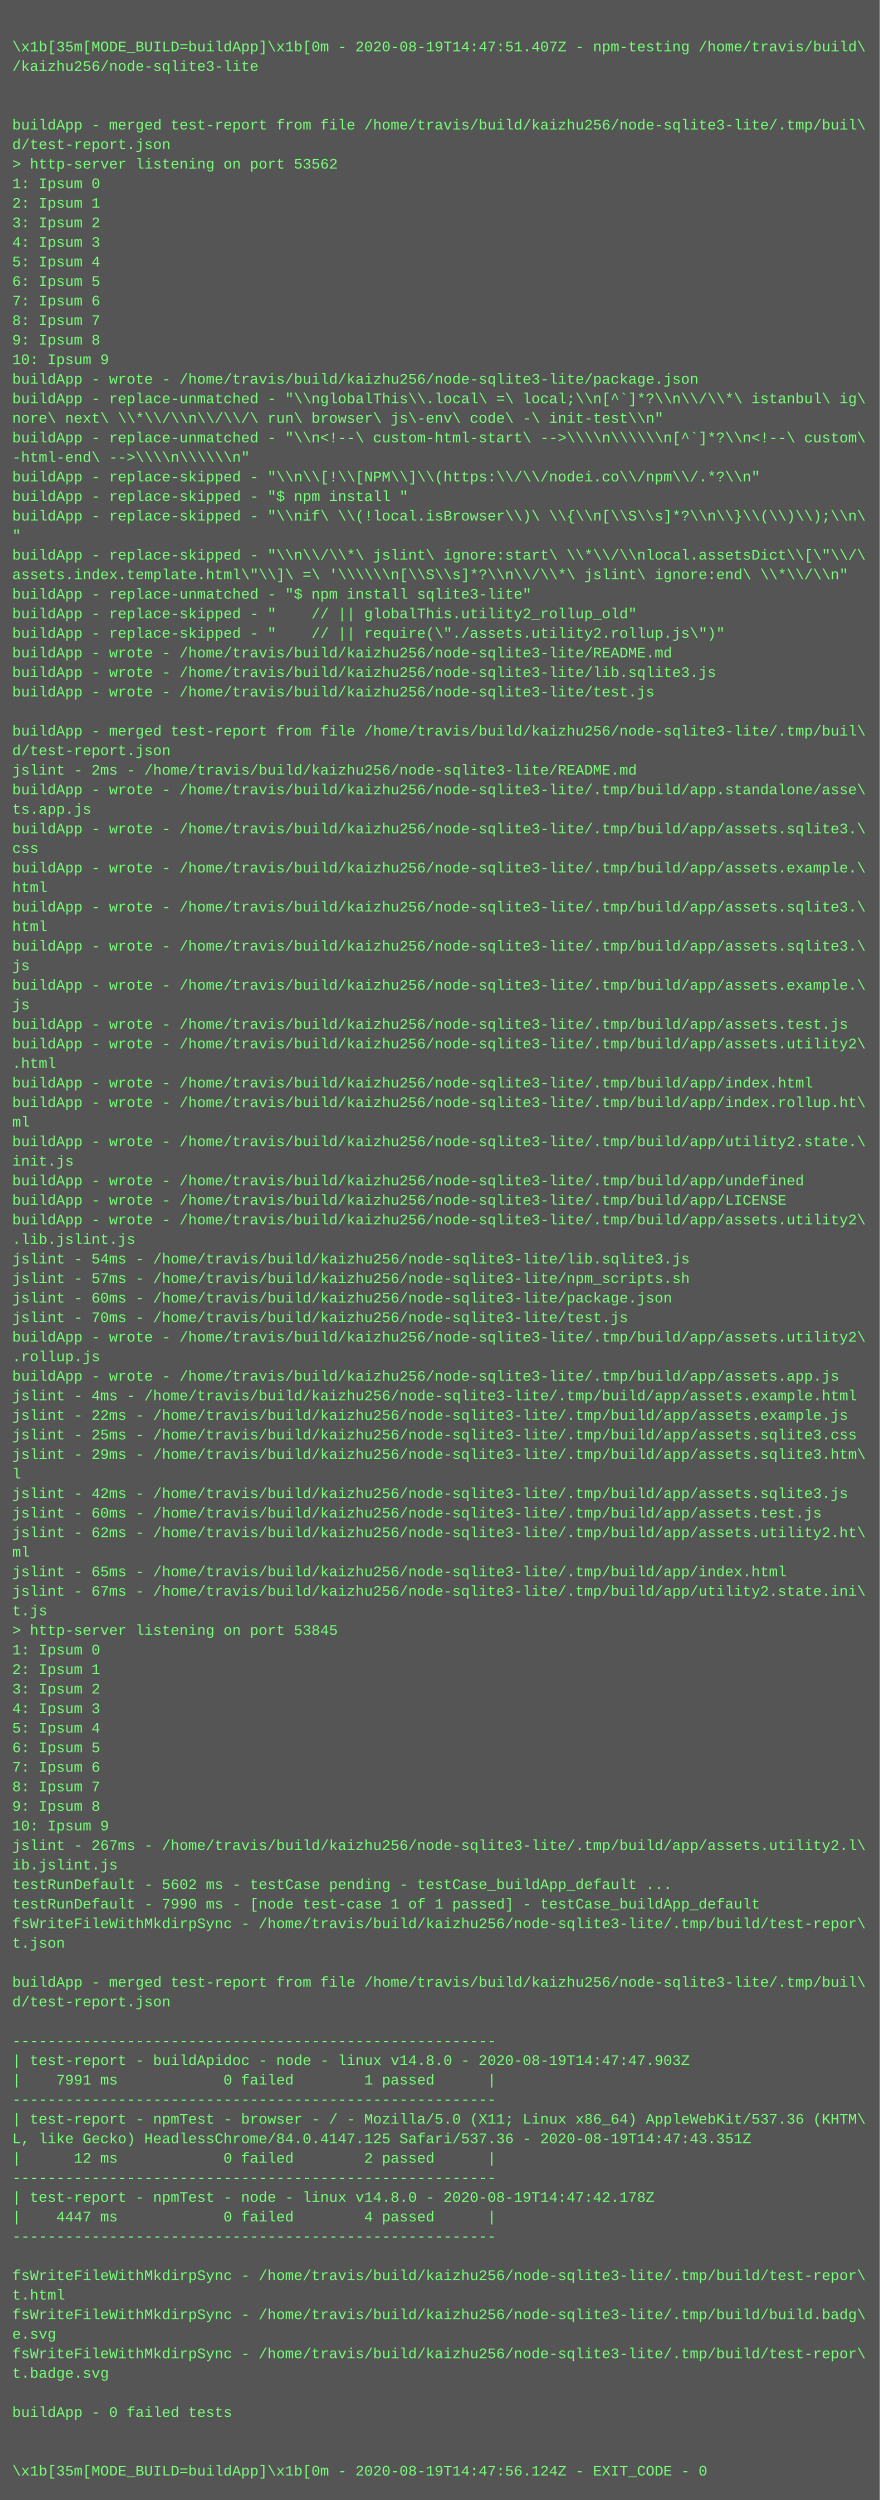
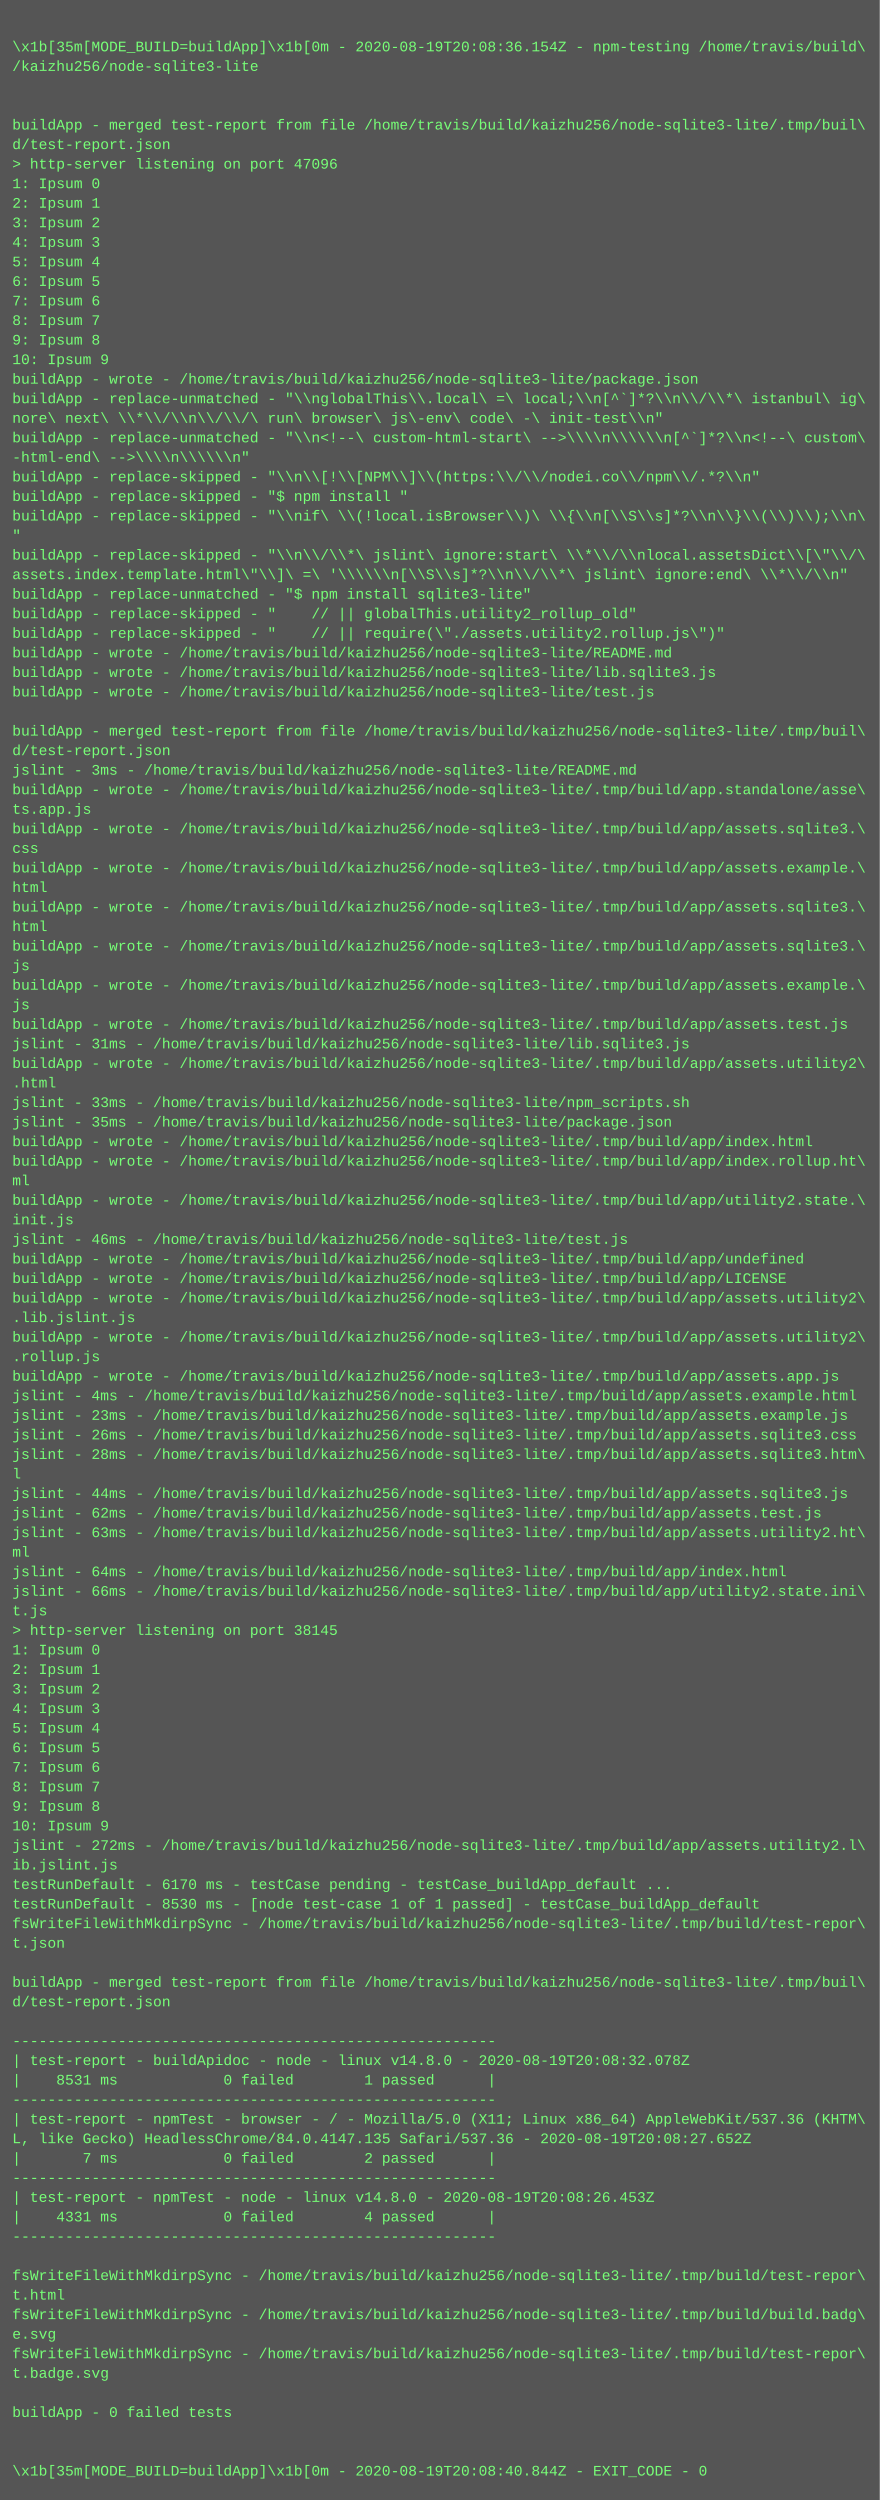
<svg xmlns="http://www.w3.org/2000/svg" height="2046" width="720">
  <rect height="2046" fill="#555" width="720" />
  <text fill="#7f7" font-family="Courier New" font-size="12" xml:space="preserve">
    <tspan x="10" y="26" />
-     <tspan x="10" y="42">\x1b[35m[MODE_BUILD=buildApp]\x1b[0m - 2020-08-19T14:47:51.407Z - npm-testing /home/travis/build\</tspan>
+     <tspan x="10" y="42">\x1b[35m[MODE_BUILD=buildApp]\x1b[0m - 2020-08-19T20:08:36.154Z - npm-testing /home/travis/build\</tspan>
    <tspan x="10" y="58">/kaizhu256/node-sqlite3-lite</tspan>
    <tspan x="10" y="74" />
    <tspan x="10" y="90" />
    <tspan x="10" y="106">buildApp - merged test-report from file /home/travis/build/kaizhu256/node-sqlite3-lite/.tmp/buil\</tspan>
    <tspan x="10" y="122">d/test-report.json</tspan>
-     <tspan x="10" y="138">&gt; http-server listening on port 53562</tspan>
+     <tspan x="10" y="138">&gt; http-server listening on port 47096</tspan>
    <tspan x="10" y="154">1: Ipsum 0</tspan>
    <tspan x="10" y="170">2: Ipsum 1</tspan>
    <tspan x="10" y="186">3: Ipsum 2</tspan>
    <tspan x="10" y="202">4: Ipsum 3</tspan>
    <tspan x="10" y="218">5: Ipsum 4</tspan>
    <tspan x="10" y="234">6: Ipsum 5</tspan>
    <tspan x="10" y="250">7: Ipsum 6</tspan>
    <tspan x="10" y="266">8: Ipsum 7</tspan>
    <tspan x="10" y="282">9: Ipsum 8</tspan>
    <tspan x="10" y="298">10: Ipsum 9</tspan>
    <tspan x="10" y="314">buildApp - wrote - /home/travis/build/kaizhu256/node-sqlite3-lite/package.json</tspan>
    <tspan x="10" y="330">buildApp - replace-unmatched - "\\nglobalThis\\.local\ =\ local;\\n[^`]*?\\n\\/\\*\ istanbul\ ig\</tspan>
    <tspan x="10" y="346">nore\ next\ \\*\\/\\n\\/\\/\ run\ browser\ js\-env\ code\ -\ init-test\\n"</tspan>
    <tspan x="10" y="362">buildApp - replace-unmatched - "\\n&lt;!--\ custom-html-start\ --&gt;\\\\n\\\\\\n[^`]*?\\n&lt;!--\ custom\</tspan>
    <tspan x="10" y="378">-html-end\ --&gt;\\\\n\\\\\\n"</tspan>
    <tspan x="10" y="394">buildApp - replace-skipped - "\\n\\[!\\[NPM\\]\\(https:\\/\\/nodei.co\\/npm\\/.*?\\n"</tspan>
    <tspan x="10" y="410">buildApp - replace-skipped - "$ npm install "</tspan>
    <tspan x="10" y="426">buildApp - replace-skipped - "\\nif\ \\(!local.isBrowser\\)\ \\{\\n[\\S\\s]*?\\n\\}\\(\\)\\);\\n\</tspan>
    <tspan x="10" y="442">"</tspan>
    <tspan x="10" y="458">buildApp - replace-skipped - "\\n\\/\\*\ jslint\ ignore:start\ \\*\\/\\nlocal.assetsDict\\[\"\\/\</tspan>
    <tspan x="10" y="474">assets.index.template.html\"\\]\ =\ '\\\\\\n[\\S\\s]*?\\n\\/\\*\ jslint\ ignore:end\ \\*\\/\\n"</tspan>
    <tspan x="10" y="490">buildApp - replace-unmatched - "$ npm install sqlite3-lite"</tspan>
    <tspan x="10" y="506">buildApp - replace-skipped - "    // || globalThis.utility2_rollup_old"</tspan>
    <tspan x="10" y="522">buildApp - replace-skipped - "    // || require(\"./assets.utility2.rollup.js\")"</tspan>
    <tspan x="10" y="538">buildApp - wrote - /home/travis/build/kaizhu256/node-sqlite3-lite/README.md</tspan>
    <tspan x="10" y="554">buildApp - wrote - /home/travis/build/kaizhu256/node-sqlite3-lite/lib.sqlite3.js</tspan>
    <tspan x="10" y="570">buildApp - wrote - /home/travis/build/kaizhu256/node-sqlite3-lite/test.js</tspan>
    <tspan x="10" y="586" />
    <tspan x="10" y="602">buildApp - merged test-report from file /home/travis/build/kaizhu256/node-sqlite3-lite/.tmp/buil\</tspan>
    <tspan x="10" y="618">d/test-report.json</tspan>
-     <tspan x="10" y="634">jslint - 2ms - /home/travis/build/kaizhu256/node-sqlite3-lite/README.md</tspan>
+     <tspan x="10" y="634">jslint - 3ms - /home/travis/build/kaizhu256/node-sqlite3-lite/README.md</tspan>
    <tspan x="10" y="650">buildApp - wrote - /home/travis/build/kaizhu256/node-sqlite3-lite/.tmp/build/app.standalone/asse\</tspan>
    <tspan x="10" y="666">ts.app.js</tspan>
    <tspan x="10" y="682">buildApp - wrote - /home/travis/build/kaizhu256/node-sqlite3-lite/.tmp/build/app/assets.sqlite3.\</tspan>
    <tspan x="10" y="698">css</tspan>
    <tspan x="10" y="714">buildApp - wrote - /home/travis/build/kaizhu256/node-sqlite3-lite/.tmp/build/app/assets.example.\</tspan>
    <tspan x="10" y="730">html</tspan>
    <tspan x="10" y="746">buildApp - wrote - /home/travis/build/kaizhu256/node-sqlite3-lite/.tmp/build/app/assets.sqlite3.\</tspan>
    <tspan x="10" y="762">html</tspan>
    <tspan x="10" y="778">buildApp - wrote - /home/travis/build/kaizhu256/node-sqlite3-lite/.tmp/build/app/assets.sqlite3.\</tspan>
    <tspan x="10" y="794">js</tspan>
    <tspan x="10" y="810">buildApp - wrote - /home/travis/build/kaizhu256/node-sqlite3-lite/.tmp/build/app/assets.example.\</tspan>
    <tspan x="10" y="826">js</tspan>
    <tspan x="10" y="842">buildApp - wrote - /home/travis/build/kaizhu256/node-sqlite3-lite/.tmp/build/app/assets.test.js</tspan>
-     <tspan x="10" y="858">buildApp - wrote - /home/travis/build/kaizhu256/node-sqlite3-lite/.tmp/build/app/assets.utility2\</tspan>
-     <tspan x="10" y="874">.html</tspan>
-     <tspan x="10" y="890">buildApp - wrote - /home/travis/build/kaizhu256/node-sqlite3-lite/.tmp/build/app/index.html</tspan>
-     <tspan x="10" y="906">buildApp - wrote - /home/travis/build/kaizhu256/node-sqlite3-lite/.tmp/build/app/index.rollup.ht\</tspan>
-     <tspan x="10" y="922">ml</tspan>
-     <tspan x="10" y="938">buildApp - wrote - /home/travis/build/kaizhu256/node-sqlite3-lite/.tmp/build/app/utility2.state.\</tspan>
-     <tspan x="10" y="954">init.js</tspan>
-     <tspan x="10" y="970">buildApp - wrote - /home/travis/build/kaizhu256/node-sqlite3-lite/.tmp/build/app/undefined</tspan>
-     <tspan x="10" y="986">buildApp - wrote - /home/travis/build/kaizhu256/node-sqlite3-lite/.tmp/build/app/LICENSE</tspan>
-     <tspan x="10" y="1002">buildApp - wrote - /home/travis/build/kaizhu256/node-sqlite3-lite/.tmp/build/app/assets.utility2\</tspan>
-     <tspan x="10" y="1018">.lib.jslint.js</tspan>
-     <tspan x="10" y="1034">jslint - 54ms - /home/travis/build/kaizhu256/node-sqlite3-lite/lib.sqlite3.js</tspan>
-     <tspan x="10" y="1050">jslint - 57ms - /home/travis/build/kaizhu256/node-sqlite3-lite/npm_scripts.sh</tspan>
-     <tspan x="10" y="1066">jslint - 60ms - /home/travis/build/kaizhu256/node-sqlite3-lite/package.json</tspan>
-     <tspan x="10" y="1082">jslint - 70ms - /home/travis/build/kaizhu256/node-sqlite3-lite/test.js</tspan>
+     <tspan x="10" y="858">jslint - 31ms - /home/travis/build/kaizhu256/node-sqlite3-lite/lib.sqlite3.js</tspan>
+     <tspan x="10" y="874">buildApp - wrote - /home/travis/build/kaizhu256/node-sqlite3-lite/.tmp/build/app/assets.utility2\</tspan>
+     <tspan x="10" y="890">.html</tspan>
+     <tspan x="10" y="906">jslint - 33ms - /home/travis/build/kaizhu256/node-sqlite3-lite/npm_scripts.sh</tspan>
+     <tspan x="10" y="922">jslint - 35ms - /home/travis/build/kaizhu256/node-sqlite3-lite/package.json</tspan>
+     <tspan x="10" y="938">buildApp - wrote - /home/travis/build/kaizhu256/node-sqlite3-lite/.tmp/build/app/index.html</tspan>
+     <tspan x="10" y="954">buildApp - wrote - /home/travis/build/kaizhu256/node-sqlite3-lite/.tmp/build/app/index.rollup.ht\</tspan>
+     <tspan x="10" y="970">ml</tspan>
+     <tspan x="10" y="986">buildApp - wrote - /home/travis/build/kaizhu256/node-sqlite3-lite/.tmp/build/app/utility2.state.\</tspan>
+     <tspan x="10" y="1002">init.js</tspan>
+     <tspan x="10" y="1018">jslint - 46ms - /home/travis/build/kaizhu256/node-sqlite3-lite/test.js</tspan>
+     <tspan x="10" y="1034">buildApp - wrote - /home/travis/build/kaizhu256/node-sqlite3-lite/.tmp/build/app/undefined</tspan>
+     <tspan x="10" y="1050">buildApp - wrote - /home/travis/build/kaizhu256/node-sqlite3-lite/.tmp/build/app/LICENSE</tspan>
+     <tspan x="10" y="1066">buildApp - wrote - /home/travis/build/kaizhu256/node-sqlite3-lite/.tmp/build/app/assets.utility2\</tspan>
+     <tspan x="10" y="1082">.lib.jslint.js</tspan>
    <tspan x="10" y="1098">buildApp - wrote - /home/travis/build/kaizhu256/node-sqlite3-lite/.tmp/build/app/assets.utility2\</tspan>
    <tspan x="10" y="1114">.rollup.js</tspan>
    <tspan x="10" y="1130">buildApp - wrote - /home/travis/build/kaizhu256/node-sqlite3-lite/.tmp/build/app/assets.app.js</tspan>
    <tspan x="10" y="1146">jslint - 4ms - /home/travis/build/kaizhu256/node-sqlite3-lite/.tmp/build/app/assets.example.html</tspan>
-     <tspan x="10" y="1162">jslint - 22ms - /home/travis/build/kaizhu256/node-sqlite3-lite/.tmp/build/app/assets.example.js</tspan>
-     <tspan x="10" y="1178">jslint - 25ms - /home/travis/build/kaizhu256/node-sqlite3-lite/.tmp/build/app/assets.sqlite3.css</tspan>
-     <tspan x="10" y="1194">jslint - 29ms - /home/travis/build/kaizhu256/node-sqlite3-lite/.tmp/build/app/assets.sqlite3.htm\</tspan>
+     <tspan x="10" y="1162">jslint - 23ms - /home/travis/build/kaizhu256/node-sqlite3-lite/.tmp/build/app/assets.example.js</tspan>
+     <tspan x="10" y="1178">jslint - 26ms - /home/travis/build/kaizhu256/node-sqlite3-lite/.tmp/build/app/assets.sqlite3.css</tspan>
+     <tspan x="10" y="1194">jslint - 28ms - /home/travis/build/kaizhu256/node-sqlite3-lite/.tmp/build/app/assets.sqlite3.htm\</tspan>
    <tspan x="10" y="1210">l</tspan>
-     <tspan x="10" y="1226">jslint - 42ms - /home/travis/build/kaizhu256/node-sqlite3-lite/.tmp/build/app/assets.sqlite3.js</tspan>
-     <tspan x="10" y="1242">jslint - 60ms - /home/travis/build/kaizhu256/node-sqlite3-lite/.tmp/build/app/assets.test.js</tspan>
-     <tspan x="10" y="1258">jslint - 62ms - /home/travis/build/kaizhu256/node-sqlite3-lite/.tmp/build/app/assets.utility2.ht\</tspan>
+     <tspan x="10" y="1226">jslint - 44ms - /home/travis/build/kaizhu256/node-sqlite3-lite/.tmp/build/app/assets.sqlite3.js</tspan>
+     <tspan x="10" y="1242">jslint - 62ms - /home/travis/build/kaizhu256/node-sqlite3-lite/.tmp/build/app/assets.test.js</tspan>
+     <tspan x="10" y="1258">jslint - 63ms - /home/travis/build/kaizhu256/node-sqlite3-lite/.tmp/build/app/assets.utility2.ht\</tspan>
    <tspan x="10" y="1274">ml</tspan>
-     <tspan x="10" y="1290">jslint - 65ms - /home/travis/build/kaizhu256/node-sqlite3-lite/.tmp/build/app/index.html</tspan>
-     <tspan x="10" y="1306">jslint - 67ms - /home/travis/build/kaizhu256/node-sqlite3-lite/.tmp/build/app/utility2.state.ini\</tspan>
+     <tspan x="10" y="1290">jslint - 64ms - /home/travis/build/kaizhu256/node-sqlite3-lite/.tmp/build/app/index.html</tspan>
+     <tspan x="10" y="1306">jslint - 66ms - /home/travis/build/kaizhu256/node-sqlite3-lite/.tmp/build/app/utility2.state.ini\</tspan>
    <tspan x="10" y="1322">t.js</tspan>
-     <tspan x="10" y="1338">&gt; http-server listening on port 53845</tspan>
+     <tspan x="10" y="1338">&gt; http-server listening on port 38145</tspan>
    <tspan x="10" y="1354">1: Ipsum 0</tspan>
    <tspan x="10" y="1370">2: Ipsum 1</tspan>
    <tspan x="10" y="1386">3: Ipsum 2</tspan>
    <tspan x="10" y="1402">4: Ipsum 3</tspan>
    <tspan x="10" y="1418">5: Ipsum 4</tspan>
    <tspan x="10" y="1434">6: Ipsum 5</tspan>
    <tspan x="10" y="1450">7: Ipsum 6</tspan>
    <tspan x="10" y="1466">8: Ipsum 7</tspan>
    <tspan x="10" y="1482">9: Ipsum 8</tspan>
    <tspan x="10" y="1498">10: Ipsum 9</tspan>
-     <tspan x="10" y="1514">jslint - 267ms - /home/travis/build/kaizhu256/node-sqlite3-lite/.tmp/build/app/assets.utility2.l\</tspan>
+     <tspan x="10" y="1514">jslint - 272ms - /home/travis/build/kaizhu256/node-sqlite3-lite/.tmp/build/app/assets.utility2.l\</tspan>
    <tspan x="10" y="1530">ib.jslint.js</tspan>
-     <tspan x="10" y="1546">testRunDefault - 5602 ms - testCase pending - testCase_buildApp_default ...</tspan>
-     <tspan x="10" y="1562">testRunDefault - 7990 ms - [node test-case 1 of 1 passed] - testCase_buildApp_default</tspan>
+     <tspan x="10" y="1546">testRunDefault - 6170 ms - testCase pending - testCase_buildApp_default ...</tspan>
+     <tspan x="10" y="1562">testRunDefault - 8530 ms - [node test-case 1 of 1 passed] - testCase_buildApp_default</tspan>
    <tspan x="10" y="1578">fsWriteFileWithMkdirpSync - /home/travis/build/kaizhu256/node-sqlite3-lite/.tmp/build/test-repor\</tspan>
    <tspan x="10" y="1594">t.json</tspan>
    <tspan x="10" y="1610" />
    <tspan x="10" y="1626">buildApp - merged test-report from file /home/travis/build/kaizhu256/node-sqlite3-lite/.tmp/buil\</tspan>
    <tspan x="10" y="1642">d/test-report.json</tspan>
    <tspan x="10" y="1658" />
    <tspan x="10" y="1674">-------------------------------------------------------</tspan>
-     <tspan x="10" y="1690">| test-report - buildApidoc - node - linux v14.8.0 - 2020-08-19T14:47:47.903Z</tspan>
-     <tspan x="10" y="1706">|    7991 ms            0 failed        1 passed      |</tspan>
+     <tspan x="10" y="1690">| test-report - buildApidoc - node - linux v14.8.0 - 2020-08-19T20:08:32.078Z</tspan>
+     <tspan x="10" y="1706">|    8531 ms            0 failed        1 passed      |</tspan>
    <tspan x="10" y="1722">-------------------------------------------------------</tspan>
    <tspan x="10" y="1738">| test-report - npmTest - browser - / - Mozilla/5.0 (X11; Linux x86_64) AppleWebKit/537.36 (KHTM\</tspan>
-     <tspan x="10" y="1754">L, like Gecko) HeadlessChrome/84.0.4147.125 Safari/537.36 - 2020-08-19T14:47:43.351Z</tspan>
-     <tspan x="10" y="1770">|      12 ms            0 failed        2 passed      |</tspan>
+     <tspan x="10" y="1754">L, like Gecko) HeadlessChrome/84.0.4147.135 Safari/537.36 - 2020-08-19T20:08:27.652Z</tspan>
+     <tspan x="10" y="1770">|       7 ms            0 failed        2 passed      |</tspan>
    <tspan x="10" y="1786">-------------------------------------------------------</tspan>
-     <tspan x="10" y="1802">| test-report - npmTest - node - linux v14.8.0 - 2020-08-19T14:47:42.178Z</tspan>
-     <tspan x="10" y="1818">|    4447 ms            0 failed        4 passed      |</tspan>
+     <tspan x="10" y="1802">| test-report - npmTest - node - linux v14.8.0 - 2020-08-19T20:08:26.453Z</tspan>
+     <tspan x="10" y="1818">|    4331 ms            0 failed        4 passed      |</tspan>
    <tspan x="10" y="1834">-------------------------------------------------------</tspan>
    <tspan x="10" y="1850" />
    <tspan x="10" y="1866">fsWriteFileWithMkdirpSync - /home/travis/build/kaizhu256/node-sqlite3-lite/.tmp/build/test-repor\</tspan>
    <tspan x="10" y="1882">t.html</tspan>
    <tspan x="10" y="1898">fsWriteFileWithMkdirpSync - /home/travis/build/kaizhu256/node-sqlite3-lite/.tmp/build/build.badg\</tspan>
    <tspan x="10" y="1914">e.svg</tspan>
    <tspan x="10" y="1930">fsWriteFileWithMkdirpSync - /home/travis/build/kaizhu256/node-sqlite3-lite/.tmp/build/test-repor\</tspan>
    <tspan x="10" y="1946">t.badge.svg</tspan>
    <tspan x="10" y="1962" />
    <tspan x="10" y="1978">buildApp - 0 failed tests</tspan>
    <tspan x="10" y="1994" />
    <tspan x="10" y="2010" />
-     <tspan x="10" y="2026">\x1b[35m[MODE_BUILD=buildApp]\x1b[0m - 2020-08-19T14:47:56.124Z - EXIT_CODE - 0</tspan>
+     <tspan x="10" y="2026">\x1b[35m[MODE_BUILD=buildApp]\x1b[0m - 2020-08-19T20:08:40.844Z - EXIT_CODE - 0</tspan>
  </text>
</svg>
